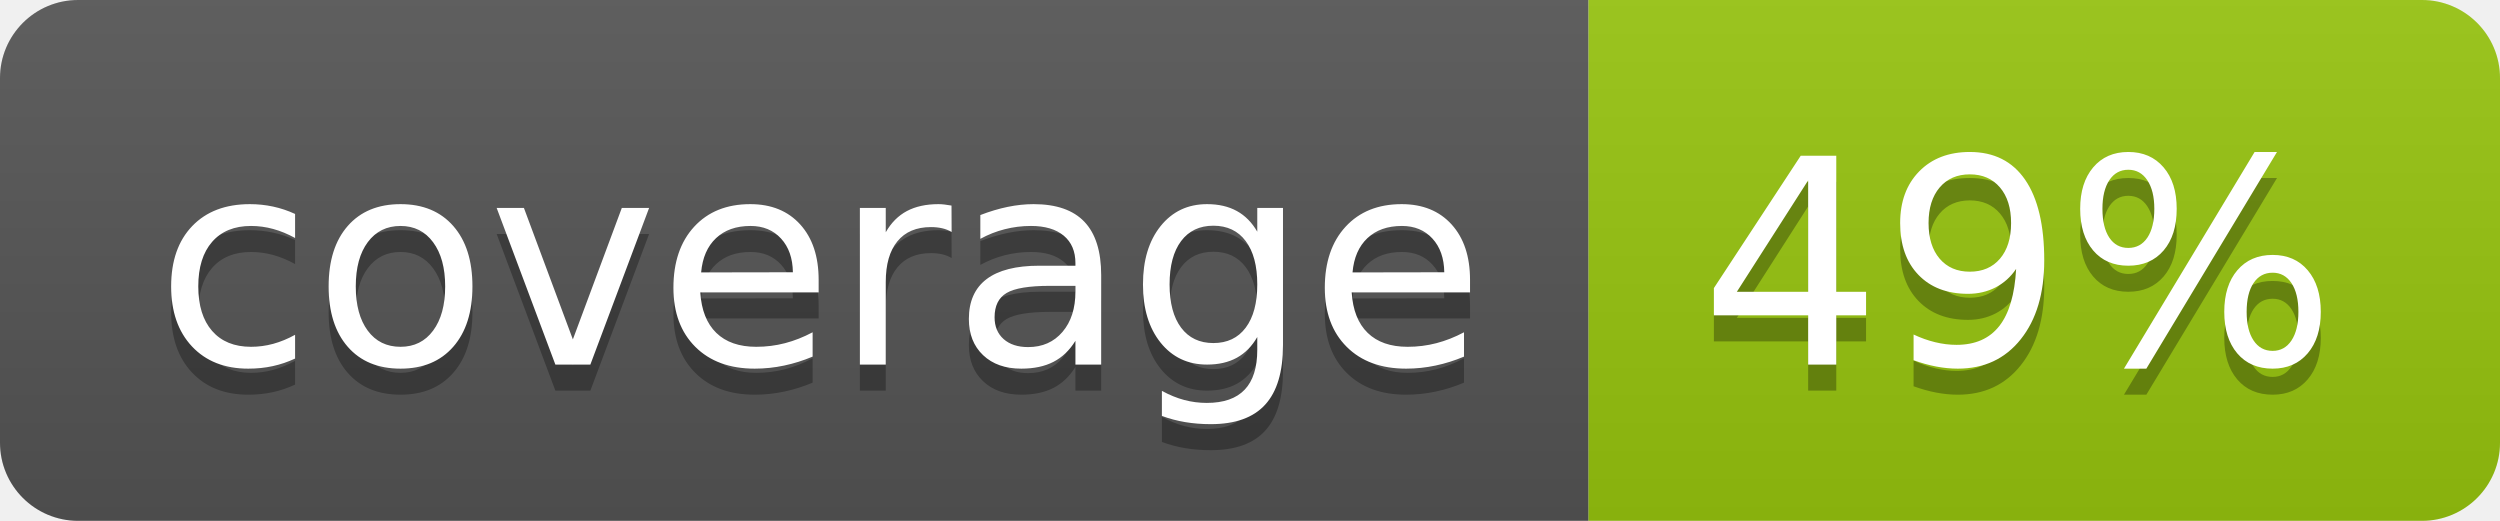
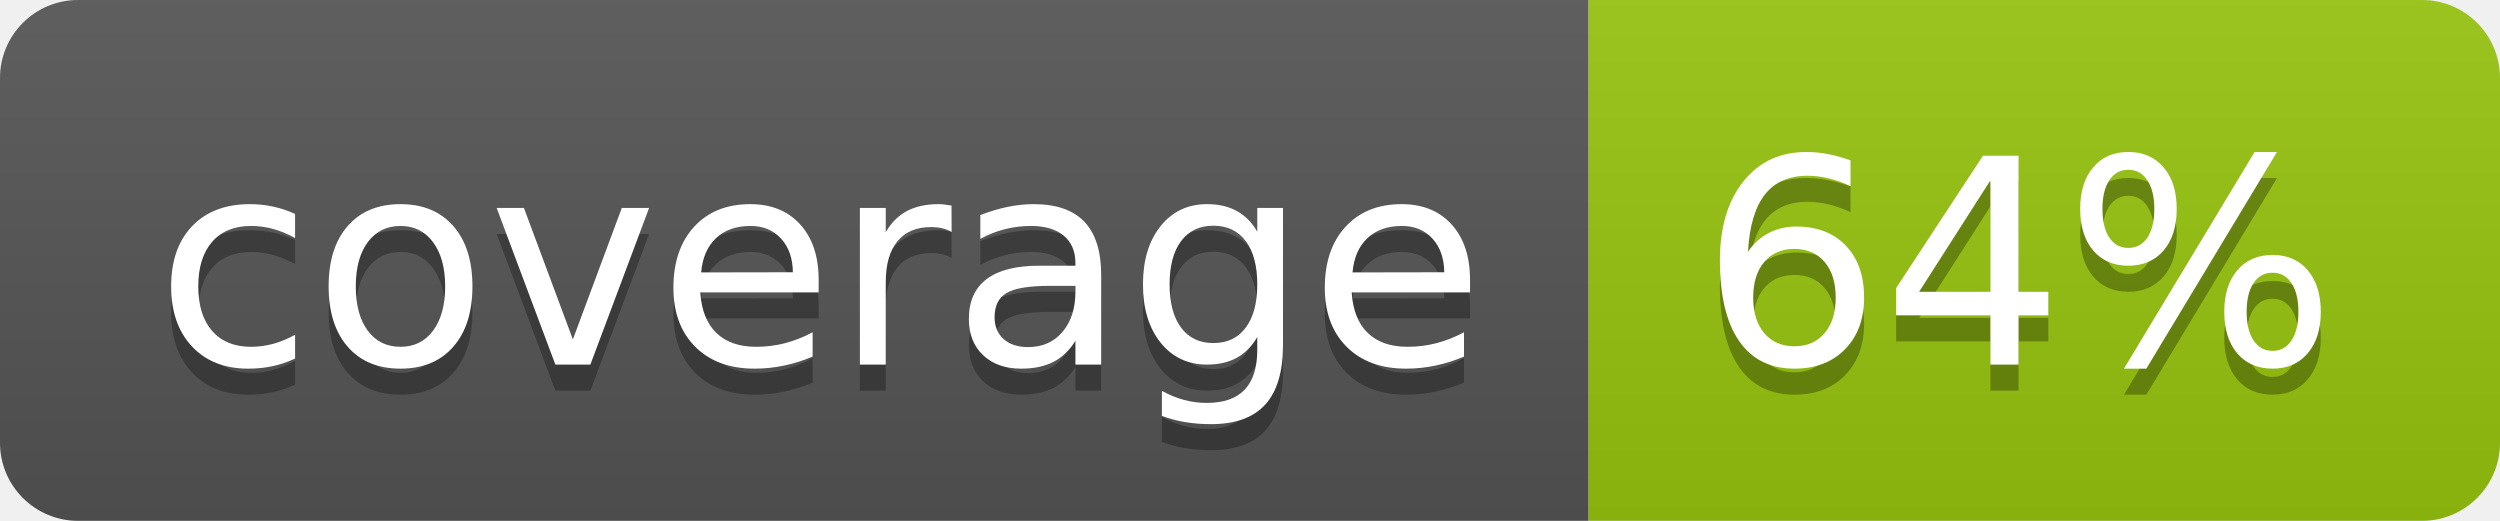
<svg xmlns="http://www.w3.org/2000/svg" width="96" height="20">
  <linearGradient id="b" x2="0" y2="100%">
    <stop offset="0" stop-color="#bbb" stop-opacity=".1" />
    <stop offset="1" stop-opacity=".1" />
  </linearGradient>
  <clipPath id="a">
    <rect width="96" height="20" rx="3" fill="#fff" />
  </clipPath>
  <g clip-path="url(#a)">
    <path fill="#555" d="M0 0h61v20H0z" />
    <path fill="#97C50F" d="M61 0h35v20H61z" />
    <path fill="url(#b)" d="M0 0h96v20H0z" />
  </g>
  <g fill="#fff" text-anchor="middle" font-family="DejaVu Sans,Verdana,Geneva,sans-serif" font-size="110">
    <text x="315" y="150" fill="#010101" fill-opacity=".3" transform="scale(.1)" textLength="510">coverage</text>
    <text x="315" y="140" transform="scale(.1)" textLength="510">coverage</text>
-     <text x="775" y="150" fill="#010101" fill-opacity=".3" transform="scale(.1)" textLength="250">49%</text>
-     <text x="775" y="140" transform="scale(.1)" textLength="250">49%</text>
+     <text x="775" y="150" fill="#010101" fill-opacity=".3" transform="scale(.1)" textLength="250">64%</text>
+     <text x="775" y="140" transform="scale(.1)" textLength="250">64%</text>
  </g>
</svg>
